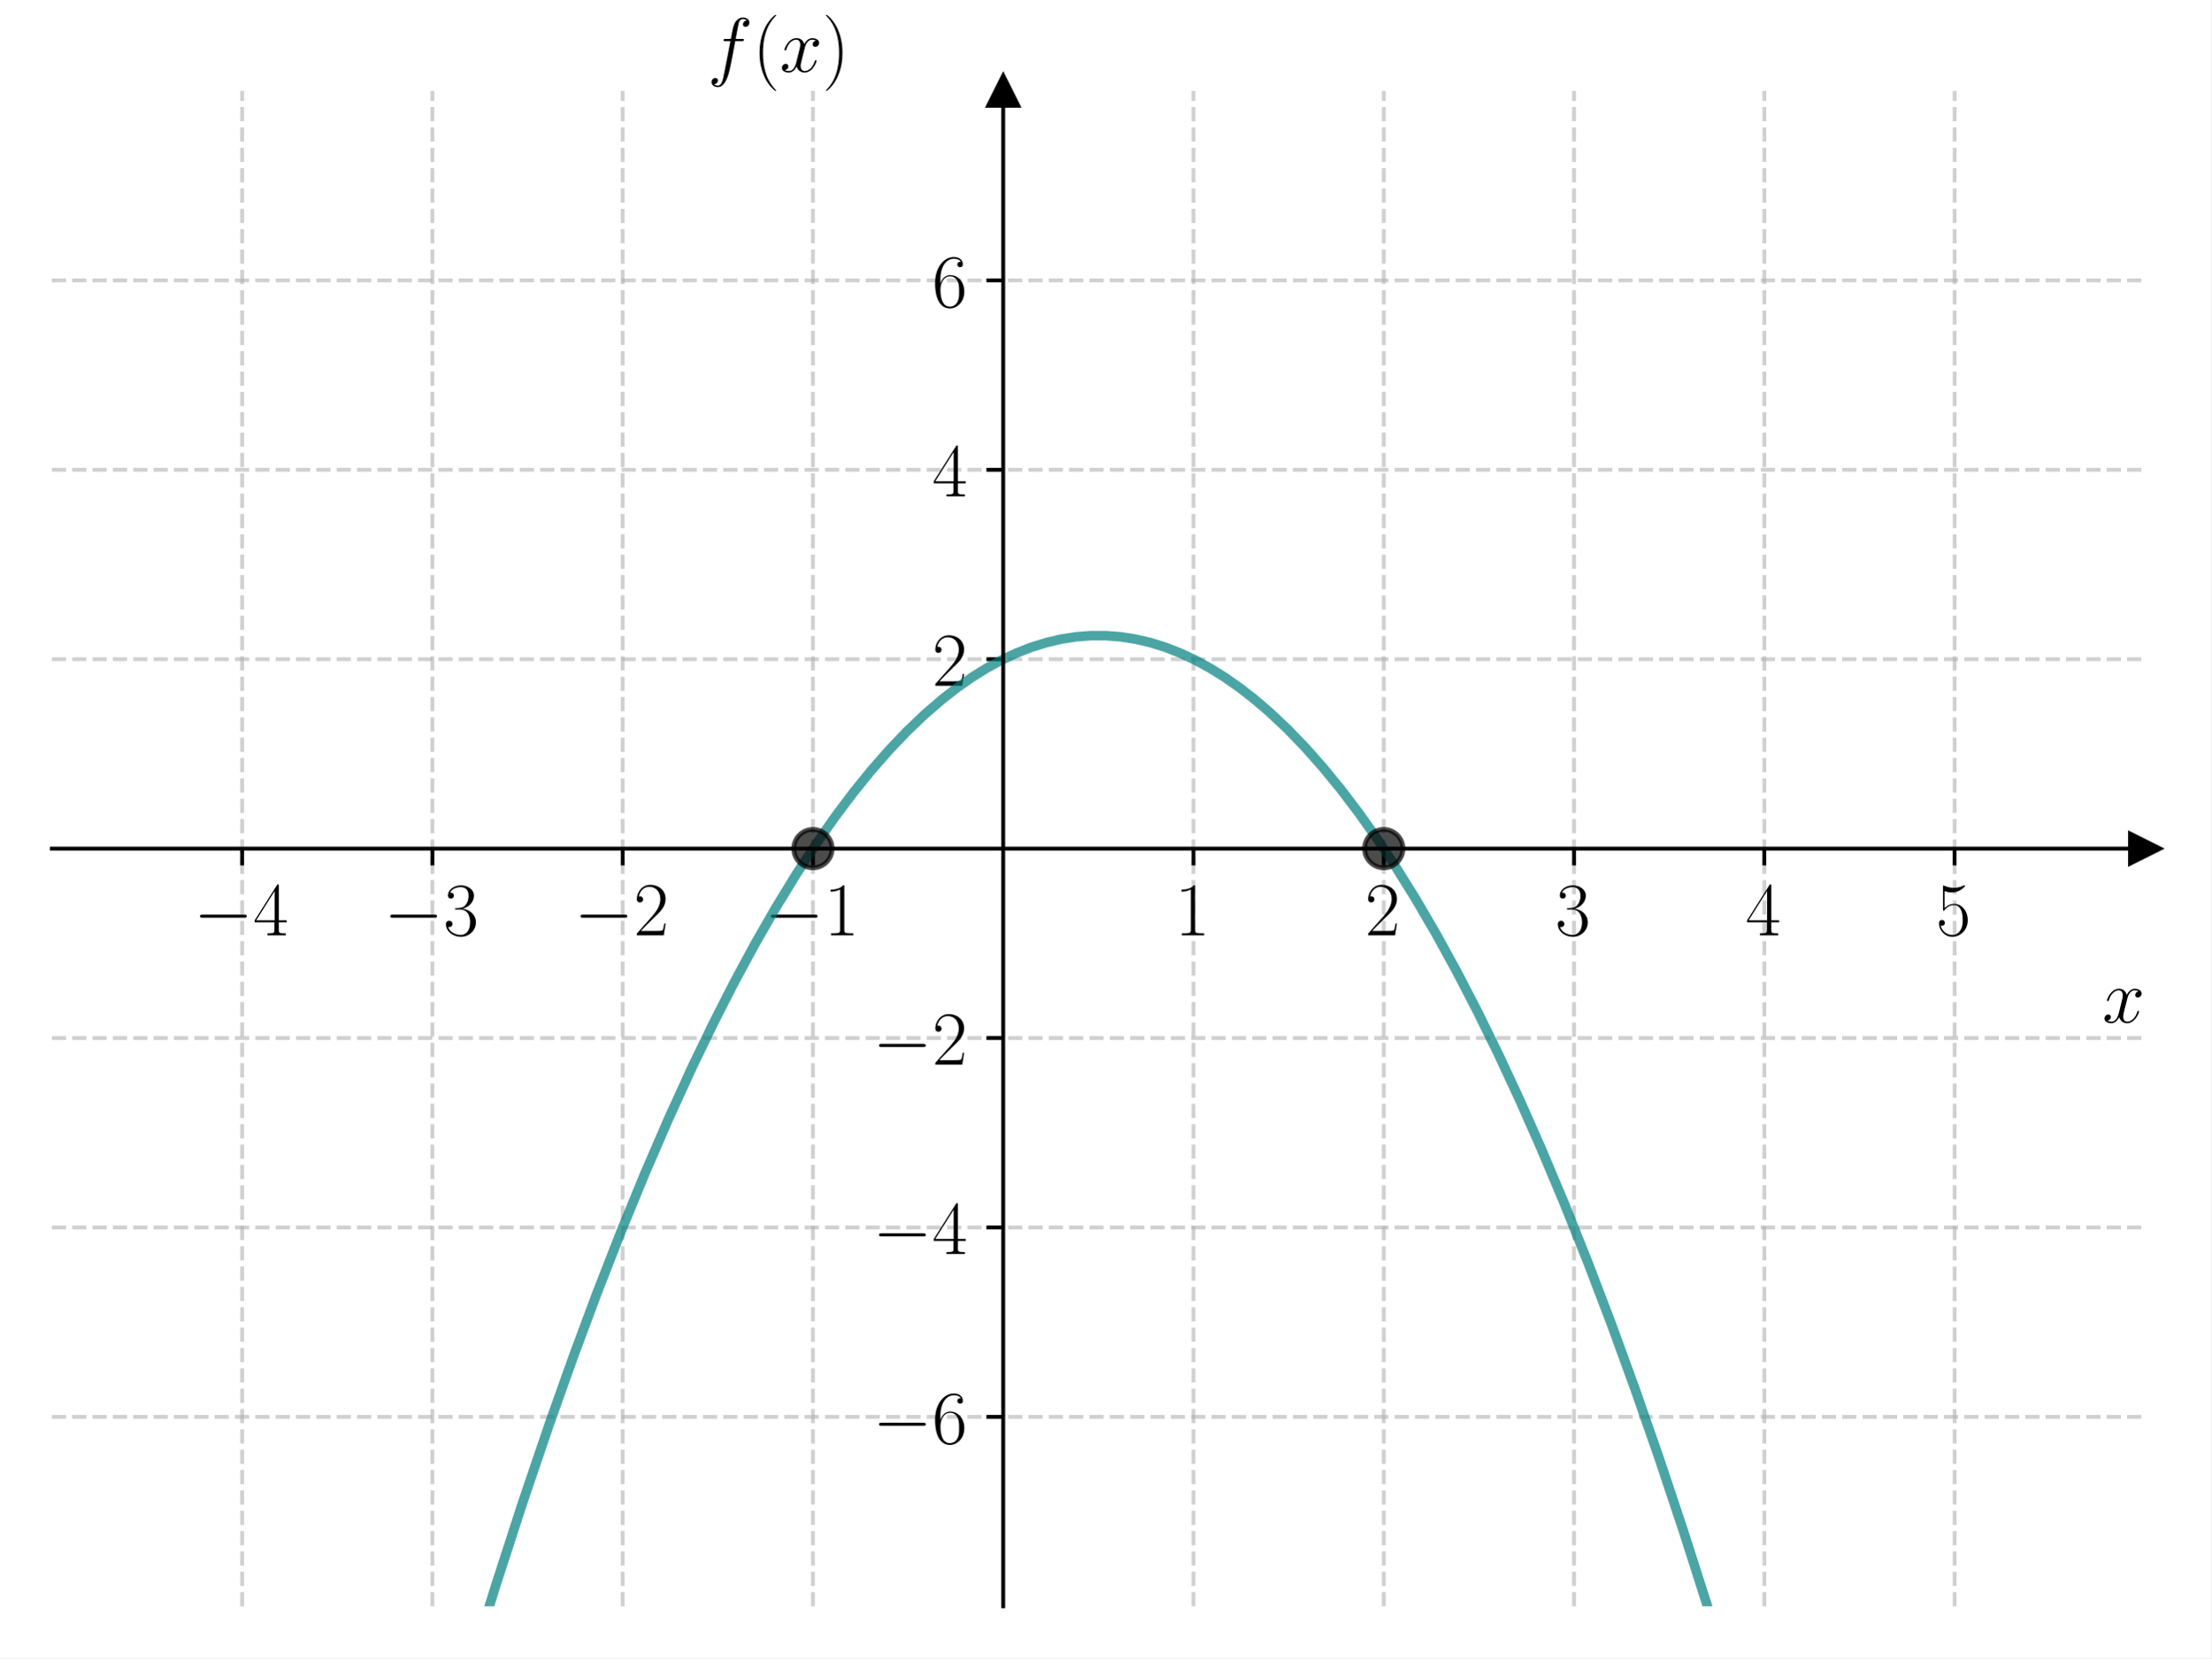
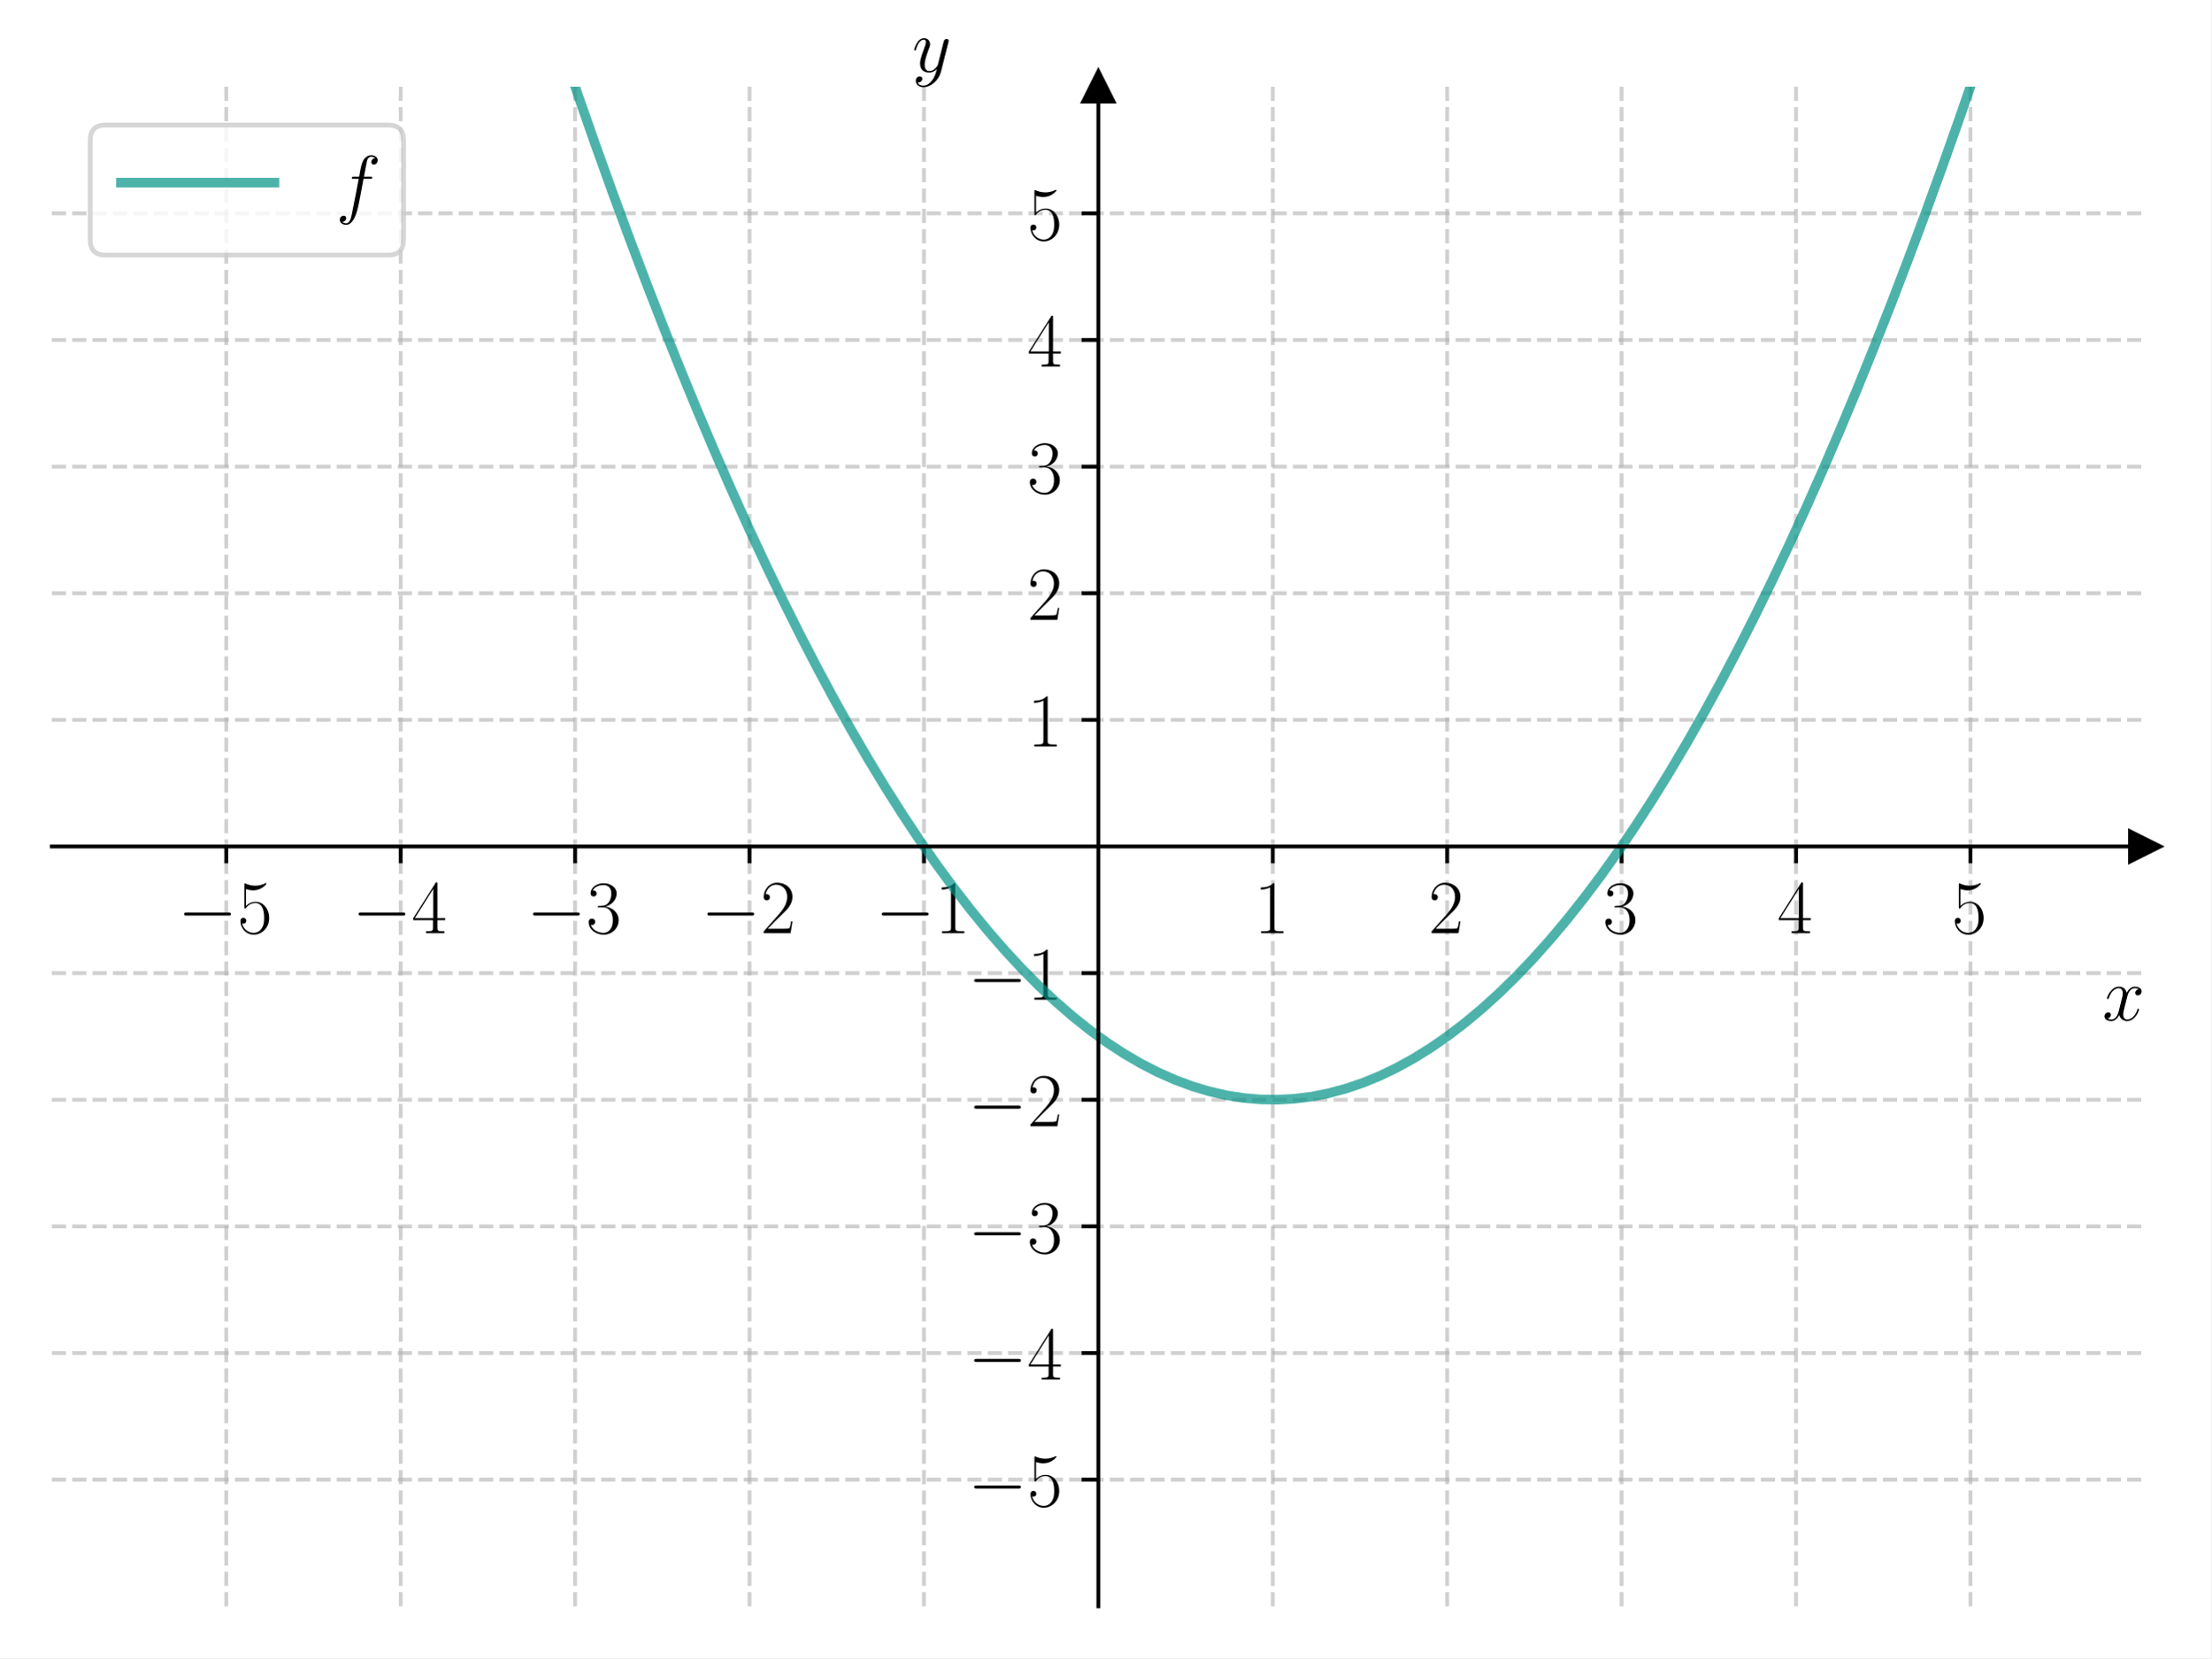
<svg xmlns="http://www.w3.org/2000/svg" xmlns:xlink="http://www.w3.org/1999/xlink" width="460.8pt" height="345.6pt" viewBox="0 0 460.8 345.6" version="1.1">
  <defs>
    <style type="text/css">*{stroke-linejoin: round; stroke-linecap: butt}</style>
  </defs>
  <g id="figure_1">
    <g id="patch_1">
      <path d="M 0 345.6  L 460.8 345.6  L 460.8 0  L 0 0  z " style="fill: #ffffff" />
    </g>
    <g id="axes_1">
      <g id="patch_2">
-         <path d="M 10.8 334.8  L 447 334.8  L 447 18.95  L 10.8 18.95  z " style="fill: #ffffff" />
+         <path d="M 10.8 334.8  L 447 334.8  L 447 18.065  L 10.8 18.065  z " style="fill: #ffffff" />
      </g>
      <g id="matplotlib.axis_1">
        <g id="xtick_1">
          <g id="line2d_1">
-             <path d="M 50.455 334.8  L 50.455 18.95  " clip-path="url(#pcf39de3a47)" style="fill: none; stroke-dasharray: 2.96,1.28; stroke-dashoffset: 0; stroke: #b0b0b0; stroke-opacity: 0.6; stroke-width: 0.8" />
+             <path d="M 47.15 334.8  L 47.15 18.065  " clip-path="url(#pdcaec53a04)" style="fill: none; stroke-dasharray: 2.96,1.28; stroke-dashoffset: 0; stroke: #b0b0b0; stroke-opacity: 0.6; stroke-width: 0.8" />
          </g>
          <g id="line2d_2">
            <defs>
-               <path id="m6980e5b255" d="M 0 0  L 0 3.5  " style="stroke: #000000; stroke-width: 0.8" />
+               <path id="m8e43191343" d="M 0 0  L 0 3.5  " style="stroke: #000000; stroke-width: 0.8" />
            </defs>
            <g>
-               <use xlink:href="#m6980e5b255" x="50.455" y="176.875" style="stroke: #000000; stroke-width: 0.8" />
+               <use xlink:href="#m8e43191343" x="47.15" y="176.432" style="stroke: #000000; stroke-width: 0.8" />
            </g>
          </g>
          <g id="text_1">
-             <g transform="translate(40.35355 194.9446) scale(0.16 -0.16)">
+             <g transform="translate(37.04901 194.5019) scale(0.16 -0.16)">
              <defs>
                <path id="CMSY10-0" d="M 4218 1472  C 4326 1472 4442 1472 4442 1600  C 4442 1728 4326 1728 4218 1728  L 755 1728  C 646 1728 531 1728 531 1600  C 531 1472 646 1472 755 1472  L 4218 1472  z " transform="scale(0.015625)" />
+                 <path id="CMR17-35" d="M 730 3692  C 794 3666 1056 3584 1325 3584  C 1920 3584 2246 3911 2432 4100  C 2432 4157 2432 4192 2394 4192  C 2387 4192 2374 4192 2323 4163  C 2099 4058 1837 3973 1517 3973  C 1325 3973 1037 3999 723 4139  C 653 4171 640 4171 634 4171  C 602 4171 595 4164 595 4037  L 595 2203  C 595 2089 595 2057 659 2057  C 691 2057 704 2070 736 2114  C 941 2401 1222 2522 1542 2522  C 1766 2522 2246 2382 2246 1289  C 2246 1085 2246 715 2054 421  C 1894 159 1645 25 1370 25  C 947 25 518 320 403 814  C 429 807 480 795 506 795  C 589 795 749 840 749 1038  C 749 1210 627 1280 506 1280  C 358 1280 262 1190 262 1011  C 262 454 704 -128 1382 -128  C 2042 -128 2669 440 2669 1264  C 2669 2030 2170 2624 1549 2624  C 1222 2624 947 2503 730 2274  L 730 3692  z " transform="scale(0.015625)" />
+               </defs>
+               <use xlink:href="#CMSY10-0" transform="scale(0.996264)" />
+               <use xlink:href="#CMR17-35" transform="translate(77.48747 0) scale(0.996264)" />
+             </g>
+           </g>
+         </g>
+         <g id="xtick_2">
+           <g id="line2d_3">
+             <path d="M 83.5 334.8  L 83.5 18.065  " clip-path="url(#pdcaec53a04)" style="fill: none; stroke-dasharray: 2.96,1.28; stroke-dashoffset: 0; stroke: #b0b0b0; stroke-opacity: 0.6; stroke-width: 0.8" />
+           </g>
+           <g id="line2d_4">
+             <g>
+               <use xlink:href="#m8e43191343" x="83.5" y="176.432" style="stroke: #000000; stroke-width: 0.8" />
+             </g>
+           </g>
+           <g id="text_2">
+             <g transform="translate(73.39901 194.5019) scale(0.16 -0.16)">
+               <defs>
                <path id="CMR17-34" d="M 2150 4122  C 2150 4256 2144 4256 2029 4256  L 128 1254  L 128 1088  L 1779 1088  L 1779 457  C 1779 224 1766 160 1318 160  L 1197 160  L 1197 0  C 1402 0 1747 0 1965 0  C 2182 0 2528 0 2733 0  L 2733 160  L 2611 160  C 2163 160 2150 224 2150 457  L 2150 1088  L 2803 1088  L 2803 1254  L 2150 1254  L 2150 4122  z M 1798 3703  L 1798 1254  L 256 1254  L 1798 3703  z " transform="scale(0.015625)" />
              </defs>
              <use xlink:href="#CMSY10-0" transform="scale(0.996264)" />
              <use xlink:href="#CMR17-34" transform="translate(77.48747 0) scale(0.996264)" />
            </g>
          </g>
        </g>
-         <g id="xtick_2">
-           <g id="line2d_3">
-             <path d="M 90.109 334.8  L 90.109 18.95  " clip-path="url(#pcf39de3a47)" style="fill: none; stroke-dasharray: 2.96,1.28; stroke-dashoffset: 0; stroke: #b0b0b0; stroke-opacity: 0.6; stroke-width: 0.8" />
-           </g>
-           <g id="line2d_4">
-             <g>
-               <use xlink:href="#m6980e5b255" x="90.109" y="176.875" style="stroke: #000000; stroke-width: 0.8" />
-             </g>
-           </g>
-           <g id="text_2">
-             <g transform="translate(80.0081 194.9446) scale(0.16 -0.16)">
+         <g id="xtick_3">
+           <g id="line2d_5">
+             <path d="M 119.85 334.8  L 119.85 18.065  " clip-path="url(#pdcaec53a04)" style="fill: none; stroke-dasharray: 2.96,1.28; stroke-dashoffset: 0; stroke: #b0b0b0; stroke-opacity: 0.6; stroke-width: 0.8" />
+           </g>
+           <g id="line2d_6">
+             <g>
+               <use xlink:href="#m8e43191343" x="119.85" y="176.432" style="stroke: #000000; stroke-width: 0.8" />
+             </g>
+           </g>
+           <g id="text_3">
+             <g transform="translate(109.749 194.5019) scale(0.16 -0.16)">
              <defs>
                <path id="CMR17-33" d="M 1414 2157  C 1984 2157 2234 1662 2234 1090  C 2234 320 1824 25 1453 25  C 1114 25 563 194 390 693  C 422 680 454 680 486 680  C 640 680 755 782 755 948  C 755 1133 614 1216 486 1216  C 378 1216 211 1165 211 926  C 211 335 787 -128 1466 -128  C 2176 -128 2720 430 2720 1085  C 2720 1707 2208 2157 1600 2227  C 2086 2328 2554 2756 2554 3329  C 2554 3820 2048 4179 1472 4179  C 890 4179 378 3829 378 3329  C 378 3110 544 3072 627 3072  C 762 3072 877 3155 877 3321  C 877 3486 762 3569 627 3569  C 602 3569 570 3569 544 3557  C 730 3959 1235 4032 1459 4032  C 1683 4032 2106 3925 2106 3320  C 2106 3143 2080 2828 1862 2550  C 1670 2304 1453 2304 1242 2284  C 1210 2284 1062 2269 1037 2269  C 992 2263 966 2257 966 2208  C 966 2163 973 2157 1101 2157  L 1414 2157  z " transform="scale(0.015625)" />
              </defs>
              <use xlink:href="#CMSY10-0" transform="scale(0.996264)" />
              <use xlink:href="#CMR17-33" transform="translate(77.48747 0) scale(0.996264)" />
            </g>
          </g>
        </g>
-         <g id="xtick_3">
-           <g id="line2d_5">
-             <path d="M 129.764 334.8  L 129.764 18.95  " clip-path="url(#pcf39de3a47)" style="fill: none; stroke-dasharray: 2.96,1.28; stroke-dashoffset: 0; stroke: #b0b0b0; stroke-opacity: 0.6; stroke-width: 0.8" />
-           </g>
-           <g id="line2d_6">
-             <g>
-               <use xlink:href="#m6980e5b255" x="129.764" y="176.875" style="stroke: #000000; stroke-width: 0.8" />
-             </g>
-           </g>
-           <g id="text_3">
-             <g transform="translate(119.6626 194.9446) scale(0.16 -0.16)">
+         <g id="xtick_4">
+           <g id="line2d_7">
+             <path d="M 156.2 334.8  L 156.2 18.065  " clip-path="url(#pdcaec53a04)" style="fill: none; stroke-dasharray: 2.96,1.28; stroke-dashoffset: 0; stroke: #b0b0b0; stroke-opacity: 0.6; stroke-width: 0.8" />
+           </g>
+           <g id="line2d_8">
+             <g>
+               <use xlink:href="#m8e43191343" x="156.2" y="176.432" style="stroke: #000000; stroke-width: 0.8" />
+             </g>
+           </g>
+           <g id="text_4">
+             <g transform="translate(146.099 194.5019) scale(0.16 -0.16)">
              <defs>
                <path id="CMR17-32" d="M 2669 989  L 2554 989  C 2490 536 2438 459 2413 420  C 2381 369 1920 369 1830 369  L 602 369  C 832 619 1280 1072 1824 1597  C 2214 1967 2669 2402 2669 3035  C 2669 3790 2067 4224 1395 4224  C 691 4224 262 3604 262 3030  C 262 2780 448 2748 525 2748  C 589 2748 781 2787 781 3010  C 781 3207 614 3264 525 3264  C 486 3264 448 3258 422 3245  C 544 3790 915 4058 1306 4058  C 1862 4058 2227 3617 2227 3035  C 2227 2479 1901 2000 1536 1584  L 262 146  L 262 0  L 2515 0  L 2669 989  z " transform="scale(0.015625)" />
              </defs>
              <use xlink:href="#CMSY10-0" transform="scale(0.996264)" />
              <use xlink:href="#CMR17-32" transform="translate(77.48747 0) scale(0.996264)" />
            </g>
          </g>
        </g>
-         <g id="xtick_4">
-           <g id="line2d_7">
-             <path d="M 169.418 334.8  L 169.418 18.95  " clip-path="url(#pcf39de3a47)" style="fill: none; stroke-dasharray: 2.96,1.28; stroke-dashoffset: 0; stroke: #b0b0b0; stroke-opacity: 0.6; stroke-width: 0.8" />
-           </g>
-           <g id="line2d_8">
-             <g>
-               <use xlink:href="#m6980e5b255" x="169.418" y="176.875" style="stroke: #000000; stroke-width: 0.8" />
-             </g>
-           </g>
-           <g id="text_4">
-             <g transform="translate(159.3172 194.9446) scale(0.16 -0.16)">
+         <g id="xtick_5">
+           <g id="line2d_9">
+             <path d="M 192.55 334.8  L 192.55 18.065  " clip-path="url(#pdcaec53a04)" style="fill: none; stroke-dasharray: 2.96,1.28; stroke-dashoffset: 0; stroke: #b0b0b0; stroke-opacity: 0.6; stroke-width: 0.8" />
+           </g>
+           <g id="line2d_10">
+             <g>
+               <use xlink:href="#m8e43191343" x="192.55" y="176.432" style="stroke: #000000; stroke-width: 0.8" />
+             </g>
+           </g>
+           <g id="text_5">
+             <g transform="translate(182.449 194.5019) scale(0.16 -0.16)">
              <defs>
                <path id="CMR17-31" d="M 1702 4058  C 1702 4192 1696 4192 1606 4192  C 1357 3916 979 3827 621 3827  C 602 3827 570 3827 563 3808  C 557 3795 557 3782 557 3648  C 755 3648 1088 3686 1344 3839  L 1344 461  C 1344 236 1331 160 781 160  L 589 160  L 589 0  C 896 0 1216 0 1523 0  C 1830 0 2150 0 2458 0  L 2458 160  L 2266 160  C 1715 160 1702 230 1702 458  L 1702 4058  z " transform="scale(0.015625)" />
              </defs>
              <use xlink:href="#CMSY10-0" transform="scale(0.996264)" />
              <use xlink:href="#CMR17-31" transform="translate(77.48747 0) scale(0.996264)" />
            </g>
          </g>
        </g>
-         <g id="xtick_5">
-           <g id="line2d_9">
-             <path d="M 248.727 334.8  L 248.727 18.95  " clip-path="url(#pcf39de3a47)" style="fill: none; stroke-dasharray: 2.96,1.28; stroke-dashoffset: 0; stroke: #b0b0b0; stroke-opacity: 0.6; stroke-width: 0.8" />
-           </g>
-           <g id="line2d_10">
-             <g>
-               <use xlink:href="#m6980e5b255" x="248.727" y="176.875" style="stroke: #000000; stroke-width: 0.8" />
-             </g>
-           </g>
-           <g id="text_5">
-             <g transform="translate(244.8253 194.9446) scale(0.16 -0.16)">
-               <use xlink:href="#CMR17-31" transform="scale(0.996264)" />
-             </g>
-           </g>
-         </g>
        <g id="xtick_6">
          <g id="line2d_11">
-             <path d="M 288.382 334.8  L 288.382 18.95  " clip-path="url(#pcf39de3a47)" style="fill: none; stroke-dasharray: 2.96,1.28; stroke-dashoffset: 0; stroke: #b0b0b0; stroke-opacity: 0.6; stroke-width: 0.8" />
+             <path d="M 265.25 334.8  L 265.25 18.065  " clip-path="url(#pdcaec53a04)" style="fill: none; stroke-dasharray: 2.96,1.28; stroke-dashoffset: 0; stroke: #b0b0b0; stroke-opacity: 0.6; stroke-width: 0.8" />
          </g>
          <g id="line2d_12">
            <g>
-               <use xlink:href="#m6980e5b255" x="288.382" y="176.875" style="stroke: #000000; stroke-width: 0.8" />
+               <use xlink:href="#m8e43191343" x="265.25" y="176.432" style="stroke: #000000; stroke-width: 0.8" />
            </g>
          </g>
          <g id="text_6">
-             <g transform="translate(284.4798 194.9446) scale(0.16 -0.16)">
-               <use xlink:href="#CMR17-32" transform="scale(0.996264)" />
+             <g transform="translate(261.348 194.5019) scale(0.16 -0.16)">
+               <use xlink:href="#CMR17-31" transform="scale(0.996264)" />
            </g>
          </g>
        </g>
        <g id="xtick_7">
          <g id="line2d_13">
-             <path d="M 328.036 334.8  L 328.036 18.95  " clip-path="url(#pcf39de3a47)" style="fill: none; stroke-dasharray: 2.96,1.28; stroke-dashoffset: 0; stroke: #b0b0b0; stroke-opacity: 0.6; stroke-width: 0.8" />
+             <path d="M 301.6 334.8  L 301.6 18.065  " clip-path="url(#pdcaec53a04)" style="fill: none; stroke-dasharray: 2.96,1.28; stroke-dashoffset: 0; stroke: #b0b0b0; stroke-opacity: 0.6; stroke-width: 0.8" />
          </g>
          <g id="line2d_14">
            <g>
-               <use xlink:href="#m6980e5b255" x="328.036" y="176.875" style="stroke: #000000; stroke-width: 0.8" />
+               <use xlink:href="#m8e43191343" x="301.6" y="176.432" style="stroke: #000000; stroke-width: 0.8" />
            </g>
          </g>
          <g id="text_7">
-             <g transform="translate(324.1344 194.9446) scale(0.16 -0.16)">
-               <use xlink:href="#CMR17-33" transform="scale(0.996264)" />
+             <g transform="translate(297.698 194.5019) scale(0.16 -0.16)">
+               <use xlink:href="#CMR17-32" transform="scale(0.996264)" />
            </g>
          </g>
        </g>
        <g id="xtick_8">
          <g id="line2d_15">
-             <path d="M 367.691 334.8  L 367.691 18.95  " clip-path="url(#pcf39de3a47)" style="fill: none; stroke-dasharray: 2.96,1.28; stroke-dashoffset: 0; stroke: #b0b0b0; stroke-opacity: 0.6; stroke-width: 0.8" />
+             <path d="M 337.95 334.8  L 337.95 18.065  " clip-path="url(#pdcaec53a04)" style="fill: none; stroke-dasharray: 2.96,1.28; stroke-dashoffset: 0; stroke: #b0b0b0; stroke-opacity: 0.6; stroke-width: 0.8" />
          </g>
          <g id="line2d_16">
            <g>
-               <use xlink:href="#m6980e5b255" x="367.691" y="176.875" style="stroke: #000000; stroke-width: 0.8" />
+               <use xlink:href="#m8e43191343" x="337.95" y="176.432" style="stroke: #000000; stroke-width: 0.8" />
            </g>
          </g>
          <g id="text_8">
-             <g transform="translate(363.7889 194.9446) scale(0.16 -0.16)">
-               <use xlink:href="#CMR17-34" transform="scale(0.996264)" />
+             <g transform="translate(334.048 194.5019) scale(0.16 -0.16)">
+               <use xlink:href="#CMR17-33" transform="scale(0.996264)" />
            </g>
          </g>
        </g>
        <g id="xtick_9">
          <g id="line2d_17">
-             <path d="M 407.345 334.8  L 407.345 18.95  " clip-path="url(#pcf39de3a47)" style="fill: none; stroke-dasharray: 2.96,1.28; stroke-dashoffset: 0; stroke: #b0b0b0; stroke-opacity: 0.6; stroke-width: 0.8" />
+             <path d="M 374.3 334.8  L 374.3 18.065  " clip-path="url(#pdcaec53a04)" style="fill: none; stroke-dasharray: 2.96,1.28; stroke-dashoffset: 0; stroke: #b0b0b0; stroke-opacity: 0.6; stroke-width: 0.8" />
          </g>
          <g id="line2d_18">
            <g>
-               <use xlink:href="#m6980e5b255" x="407.345" y="176.875" style="stroke: #000000; stroke-width: 0.8" />
+               <use xlink:href="#m8e43191343" x="374.3" y="176.432" style="stroke: #000000; stroke-width: 0.8" />
            </g>
          </g>
          <g id="text_9">
-             <g transform="translate(403.4435 194.9446) scale(0.16 -0.16)">
-               <defs>
-                 <path id="CMR17-35" d="M 730 3692  C 794 3666 1056 3584 1325 3584  C 1920 3584 2246 3911 2432 4100  C 2432 4157 2432 4192 2394 4192  C 2387 4192 2374 4192 2323 4163  C 2099 4058 1837 3973 1517 3973  C 1325 3973 1037 3999 723 4139  C 653 4171 640 4171 634 4171  C 602 4171 595 4164 595 4037  L 595 2203  C 595 2089 595 2057 659 2057  C 691 2057 704 2070 736 2114  C 941 2401 1222 2522 1542 2522  C 1766 2522 2246 2382 2246 1289  C 2246 1085 2246 715 2054 421  C 1894 159 1645 25 1370 25  C 947 25 518 320 403 814  C 429 807 480 795 506 795  C 589 795 749 840 749 1038  C 749 1210 627 1280 506 1280  C 358 1280 262 1190 262 1011  C 262 454 704 -128 1382 -128  C 2042 -128 2669 440 2669 1264  C 2669 2030 2170 2624 1549 2624  C 1222 2624 947 2503 730 2274  L 730 3692  z " transform="scale(0.015625)" />
-               </defs>
+             <g transform="translate(370.398 194.5019) scale(0.16 -0.16)">
+               <use xlink:href="#CMR17-34" transform="scale(0.996264)" />
+             </g>
+           </g>
+         </g>
+         <g id="xtick_10">
+           <g id="line2d_19">
+             <path d="M 410.65 334.8  L 410.65 18.065  " clip-path="url(#pdcaec53a04)" style="fill: none; stroke-dasharray: 2.96,1.28; stroke-dashoffset: 0; stroke: #b0b0b0; stroke-opacity: 0.6; stroke-width: 0.8" />
+           </g>
+           <g id="line2d_20">
+             <g>
+               <use xlink:href="#m8e43191343" x="410.65" y="176.432" style="stroke: #000000; stroke-width: 0.8" />
+             </g>
+           </g>
+           <g id="text_10">
+             <g transform="translate(406.748 194.5019) scale(0.16 -0.16)">
              <use xlink:href="#CMR17-35" transform="scale(0.996264)" />
            </g>
          </g>
        </g>
-         <g id="text_10">
-           <g transform="translate(438.1306 213.1137) scale(0.16 -0.16)">
+         <g id="text_11">
+           <g transform="translate(438.1306 212.6709) scale(0.16 -0.16)">
            <defs>
              <path id="CMMI12-78" d="M 3034 2606  C 2829 2567 2752 2414 2752 2293  C 2752 2139 2874 2088 2963 2088  C 3155 2088 3290 2254 3290 2427  C 3290 2695 2982 2816 2714 2816  C 2323 2816 2106 2433 2048 2312  C 1901 2816 1504 2816 1389 2816  C 736 2816 390 1980 390 1839  C 390 1814 416 1782 461 1782  C 512 1782 525 1820 538 1846  C 755 2555 1184 2689 1370 2689  C 1658 2689 1715 2420 1715 2267  C 1715 2127 1677 1980 1600 1673  L 1382 798  C 1286 415 1101 64 762 64  C 730 64 570 64 435 147  C 666 192 717 383 717 460  C 717 588 621 664 499 664  C 346 664 179 530 179 326  C 179 57 480 -64 755 -64  C 1062 -64 1280 179 1414 441  C 1517 64 1837 -64 2074 -64  C 2726 -64 3072 773 3072 913  C 3072 945 3046 971 3008 971  C 2950 971 2944 939 2925 888  C 2752 326 2381 64 2093 64  C 1869 64 1747 230 1747 492  C 1747 632 1773 734 1875 1156  L 2099 2024  C 2195 2408 2413 2689 2707 2689  C 2720 2689 2899 2689 3034 2606  z " transform="scale(0.015625)" />
            </defs>
            <use xlink:href="#CMMI12-78" transform="scale(0.996264)" />
          </g>
        </g>
      </g>
      <g id="matplotlib.axis_2">
        <g id="ytick_1">
-           <g id="line2d_19">
-             <path d="M 10.8 295.319  L 447 295.319  " clip-path="url(#pcf39de3a47)" style="fill: none; stroke-dasharray: 2.96,1.28; stroke-dashoffset: 0; stroke: #b0b0b0; stroke-opacity: 0.6; stroke-width: 0.8" />
-           </g>
-           <g id="line2d_20">
+           <g id="line2d_21">
+             <path d="M 10.8 308.405  L 447 308.405  " clip-path="url(#pdcaec53a04)" style="fill: none; stroke-dasharray: 2.96,1.28; stroke-dashoffset: 0; stroke: #b0b0b0; stroke-opacity: 0.6; stroke-width: 0.8" />
+           </g>
+           <g id="line2d_22">
            <defs>
-               <path id="m38ad47541c" d="M 0 0  L -3.5 0  " style="stroke: #000000; stroke-width: 0.8" />
+               <path id="mb602d91a02" d="M 0 0  L -3.5 0  " style="stroke: #000000; stroke-width: 0.8" />
            </defs>
            <g>
-               <use xlink:href="#m38ad47541c" x="209.073" y="295.319" style="stroke: #000000; stroke-width: 0.8" />
-             </g>
-           </g>
-           <g id="text_11">
-             <g transform="translate(181.8707 300.8536) scale(0.16 -0.16)">
-               <defs>
-                 <path id="CMR17-36" d="M 678 2176  C 678 3690 1395 4032 1811 4032  C 1946 4032 2272 4009 2400 3776  C 2298 3776 2106 3776 2106 3553  C 2106 3381 2246 3323 2336 3323  C 2394 3323 2566 3348 2566 3560  C 2566 3954 2246 4179 1805 4179  C 1043 4179 243 3390 243 1984  C 243 253 966 -128 1478 -128  C 2099 -128 2688 427 2688 1283  C 2688 2081 2170 2662 1517 2662  C 1126 2662 838 2407 678 1960  L 678 2176  z M 1478 25  C 691 25 691 1200 691 1436  C 691 1896 909 2560 1504 2560  C 1613 2560 1926 2560 2138 2120  C 2253 1870 2253 1609 2253 1289  C 2253 944 2253 690 2118 434  C 1978 171 1773 25 1478 25  z " transform="scale(0.015625)" />
-               </defs>
-               <use xlink:href="#CMSY10-0" transform="scale(0.996264)" />
-               <use xlink:href="#CMR17-36" transform="translate(77.48747 0) scale(0.996264)" />
+               <use xlink:href="#mb602d91a02" x="228.9" y="308.405" style="stroke: #000000; stroke-width: 0.8" />
+             </g>
+           </g>
+           <g id="text_12">
+             <g transform="translate(201.698 313.9402) scale(0.16 -0.16)">
+               <use xlink:href="#CMSY10-0" transform="scale(0.996264)" />
+               <use xlink:href="#CMR17-35" transform="translate(77.48747 0) scale(0.996264)" />
            </g>
          </g>
        </g>
        <g id="ytick_2">
-           <g id="line2d_21">
-             <path d="M 10.8 255.838  L 447 255.838  " clip-path="url(#pcf39de3a47)" style="fill: none; stroke-dasharray: 2.96,1.28; stroke-dashoffset: 0; stroke: #b0b0b0; stroke-opacity: 0.6; stroke-width: 0.8" />
-           </g>
-           <g id="line2d_22">
-             <g>
-               <use xlink:href="#m38ad47541c" x="209.073" y="255.838" style="stroke: #000000; stroke-width: 0.8" />
-             </g>
-           </g>
-           <g id="text_12">
-             <g transform="translate(181.8707 261.3723) scale(0.16 -0.16)">
+           <g id="line2d_23">
+             <path d="M 10.8 282.011  L 447 282.011  " clip-path="url(#pdcaec53a04)" style="fill: none; stroke-dasharray: 2.96,1.28; stroke-dashoffset: 0; stroke: #b0b0b0; stroke-opacity: 0.6; stroke-width: 0.8" />
+           </g>
+           <g id="line2d_24">
+             <g>
+               <use xlink:href="#mb602d91a02" x="228.9" y="282.011" style="stroke: #000000; stroke-width: 0.8" />
+             </g>
+           </g>
+           <g id="text_13">
+             <g transform="translate(201.698 287.5455) scale(0.16 -0.16)">
              <use xlink:href="#CMSY10-0" transform="scale(0.996264)" />
              <use xlink:href="#CMR17-34" transform="translate(77.48747 0) scale(0.996264)" />
            </g>
          </g>
        </g>
        <g id="ytick_3">
-           <g id="line2d_23">
-             <path d="M 10.8 216.356  L 447 216.356  " clip-path="url(#pcf39de3a47)" style="fill: none; stroke-dasharray: 2.96,1.28; stroke-dashoffset: 0; stroke: #b0b0b0; stroke-opacity: 0.6; stroke-width: 0.8" />
-           </g>
-           <g id="line2d_24">
-             <g>
-               <use xlink:href="#m38ad47541c" x="209.073" y="216.356" style="stroke: #000000; stroke-width: 0.8" />
-             </g>
-           </g>
-           <g id="text_13">
-             <g transform="translate(181.8707 221.8911) scale(0.16 -0.16)">
+           <g id="line2d_25">
+             <path d="M 10.8 255.616  L 447 255.616  " clip-path="url(#pdcaec53a04)" style="fill: none; stroke-dasharray: 2.96,1.28; stroke-dashoffset: 0; stroke: #b0b0b0; stroke-opacity: 0.6; stroke-width: 0.8" />
+           </g>
+           <g id="line2d_26">
+             <g>
+               <use xlink:href="#mb602d91a02" x="228.9" y="255.616" style="stroke: #000000; stroke-width: 0.8" />
+             </g>
+           </g>
+           <g id="text_14">
+             <g transform="translate(201.698 261.1509) scale(0.16 -0.16)">
+               <use xlink:href="#CMSY10-0" transform="scale(0.996264)" />
+               <use xlink:href="#CMR17-33" transform="translate(77.48747 0) scale(0.996264)" />
+             </g>
+           </g>
+         </g>
+         <g id="ytick_4">
+           <g id="line2d_27">
+             <path d="M 10.8 229.222  L 447 229.222  " clip-path="url(#pdcaec53a04)" style="fill: none; stroke-dasharray: 2.96,1.28; stroke-dashoffset: 0; stroke: #b0b0b0; stroke-opacity: 0.6; stroke-width: 0.8" />
+           </g>
+           <g id="line2d_28">
+             <g>
+               <use xlink:href="#mb602d91a02" x="228.9" y="229.222" style="stroke: #000000; stroke-width: 0.8" />
+             </g>
+           </g>
+           <g id="text_15">
+             <g transform="translate(201.698 234.7563) scale(0.16 -0.16)">
              <use xlink:href="#CMSY10-0" transform="scale(0.996264)" />
              <use xlink:href="#CMR17-32" transform="translate(77.48747 0) scale(0.996264)" />
            </g>
          </g>
        </g>
-         <g id="ytick_4">
-           <g id="line2d_25">
-             <path d="M 10.8 137.394  L 447 137.394  " clip-path="url(#pcf39de3a47)" style="fill: none; stroke-dasharray: 2.96,1.28; stroke-dashoffset: 0; stroke: #b0b0b0; stroke-opacity: 0.6; stroke-width: 0.8" />
-           </g>
-           <g id="line2d_26">
-             <g>
-               <use xlink:href="#m38ad47541c" x="209.073" y="137.394" style="stroke: #000000; stroke-width: 0.8" />
-             </g>
-           </g>
-           <g id="text_14">
-             <g transform="translate(194.2687 142.9286) scale(0.16 -0.16)">
+         <g id="ytick_5">
+           <g id="line2d_29">
+             <path d="M 10.8 202.827  L 447 202.827  " clip-path="url(#pdcaec53a04)" style="fill: none; stroke-dasharray: 2.96,1.28; stroke-dashoffset: 0; stroke: #b0b0b0; stroke-opacity: 0.6; stroke-width: 0.8" />
+           </g>
+           <g id="line2d_30">
+             <g>
+               <use xlink:href="#mb602d91a02" x="228.9" y="202.827" style="stroke: #000000; stroke-width: 0.8" />
+             </g>
+           </g>
+           <g id="text_16">
+             <g transform="translate(201.698 208.3617) scale(0.16 -0.16)">
+               <use xlink:href="#CMSY10-0" transform="scale(0.996264)" />
+               <use xlink:href="#CMR17-31" transform="translate(77.48747 0) scale(0.996264)" />
+             </g>
+           </g>
+         </g>
+         <g id="ytick_6">
+           <g id="line2d_31">
+             <path d="M 10.8 150.038  L 447 150.038  " clip-path="url(#pdcaec53a04)" style="fill: none; stroke-dasharray: 2.96,1.28; stroke-dashoffset: 0; stroke: #b0b0b0; stroke-opacity: 0.6; stroke-width: 0.8" />
+           </g>
+           <g id="line2d_32">
+             <g>
+               <use xlink:href="#mb602d91a02" x="228.9" y="150.038" style="stroke: #000000; stroke-width: 0.8" />
+             </g>
+           </g>
+           <g id="text_17">
+             <g transform="translate(214.096 155.5724) scale(0.16 -0.16)">
+               <use xlink:href="#CMR17-31" transform="scale(0.996264)" />
+             </g>
+           </g>
+         </g>
+         <g id="ytick_7">
+           <g id="line2d_33">
+             <path d="M 10.8 123.643  L 447 123.643  " clip-path="url(#pdcaec53a04)" style="fill: none; stroke-dasharray: 2.96,1.28; stroke-dashoffset: 0; stroke: #b0b0b0; stroke-opacity: 0.6; stroke-width: 0.8" />
+           </g>
+           <g id="line2d_34">
+             <g>
+               <use xlink:href="#mb602d91a02" x="228.9" y="123.643" style="stroke: #000000; stroke-width: 0.8" />
+             </g>
+           </g>
+           <g id="text_18">
+             <g transform="translate(214.096 129.1778) scale(0.16 -0.16)">
              <use xlink:href="#CMR17-32" transform="scale(0.996264)" />
            </g>
          </g>
        </g>
-         <g id="ytick_5">
-           <g id="line2d_27">
-             <path d="M 10.8 97.913  L 447 97.913  " clip-path="url(#pcf39de3a47)" style="fill: none; stroke-dasharray: 2.96,1.28; stroke-dashoffset: 0; stroke: #b0b0b0; stroke-opacity: 0.6; stroke-width: 0.8" />
-           </g>
-           <g id="line2d_28">
-             <g>
-               <use xlink:href="#m38ad47541c" x="209.073" y="97.913" style="stroke: #000000; stroke-width: 0.8" />
-             </g>
-           </g>
-           <g id="text_15">
-             <g transform="translate(194.2687 103.4474) scale(0.16 -0.16)">
+         <g id="ytick_8">
+           <g id="line2d_35">
+             <path d="M 10.8 97.248  L 447 97.248  " clip-path="url(#pdcaec53a04)" style="fill: none; stroke-dasharray: 2.96,1.28; stroke-dashoffset: 0; stroke: #b0b0b0; stroke-opacity: 0.6; stroke-width: 0.8" />
+           </g>
+           <g id="line2d_36">
+             <g>
+               <use xlink:href="#mb602d91a02" x="228.9" y="97.248" style="stroke: #000000; stroke-width: 0.8" />
+             </g>
+           </g>
+           <g id="text_19">
+             <g transform="translate(214.096 102.7832) scale(0.16 -0.16)">
+               <use xlink:href="#CMR17-33" transform="scale(0.996264)" />
+             </g>
+           </g>
+         </g>
+         <g id="ytick_9">
+           <g id="line2d_37">
+             <path d="M 10.8 70.854  L 447 70.854  " clip-path="url(#pdcaec53a04)" style="fill: none; stroke-dasharray: 2.96,1.28; stroke-dashoffset: 0; stroke: #b0b0b0; stroke-opacity: 0.6; stroke-width: 0.8" />
+           </g>
+           <g id="line2d_38">
+             <g>
+               <use xlink:href="#mb602d91a02" x="228.9" y="70.854" style="stroke: #000000; stroke-width: 0.8" />
+             </g>
+           </g>
+           <g id="text_20">
+             <g transform="translate(214.096 76.38857) scale(0.16 -0.16)">
              <use xlink:href="#CMR17-34" transform="scale(0.996264)" />
            </g>
          </g>
        </g>
-         <g id="ytick_6">
-           <g id="line2d_29">
-             <path d="M 10.8 58.431  L 447 58.431  " clip-path="url(#pcf39de3a47)" style="fill: none; stroke-dasharray: 2.96,1.28; stroke-dashoffset: 0; stroke: #b0b0b0; stroke-opacity: 0.6; stroke-width: 0.8" />
-           </g>
-           <g id="line2d_30">
-             <g>
-               <use xlink:href="#m38ad47541c" x="209.073" y="58.431" style="stroke: #000000; stroke-width: 0.8" />
-             </g>
-           </g>
-           <g id="text_16">
-             <g transform="translate(194.2687 63.96614) scale(0.16 -0.16)">
-               <use xlink:href="#CMR17-36" transform="scale(0.996264)" />
-             </g>
-           </g>
-         </g>
-         <g id="text_17">
-           <g transform="translate(147.4665 14.96506) scale(0.16 -0.16)">
+         <g id="ytick_10">
+           <g id="line2d_39">
+             <path d="M 10.8 44.459  L 447 44.459  " clip-path="url(#pdcaec53a04)" style="fill: none; stroke-dasharray: 2.96,1.28; stroke-dashoffset: 0; stroke: #b0b0b0; stroke-opacity: 0.6; stroke-width: 0.8" />
+           </g>
+           <g id="line2d_40">
+             <g>
+               <use xlink:href="#mb602d91a02" x="228.9" y="44.459" style="stroke: #000000; stroke-width: 0.8" />
+             </g>
+           </g>
+           <g id="text_21">
+             <g transform="translate(214.096 49.99395) scale(0.16 -0.16)">
+               <use xlink:href="#CMR17-35" transform="scale(0.996264)" />
+             </g>
+           </g>
+         </g>
+         <g id="text_22">
+           <g transform="translate(190.0877 14.96506) scale(0.16 -0.16)">
+             <defs>
+               <path id="CMMI12-79" d="M 1683 -700  C 1510 -939 1261 -1152 947 -1152  C 870 -1152 563 -1152 467 -889  C 486 -895 518 -895 531 -895  C 723 -895 851 -729 851 -582  C 851 -435 730 -384 634 -384  C 531 -384 307 -458 307 -759  C 307 -1071 582 -1286 947 -1286  C 1587 -1286 2234 -700 2413 6  L 3040 2485  C 3046 2517 3059 2556 3059 2594  C 3059 2689 2982 2753 2886 2753  C 2829 2753 2694 2727 2643 2535  L 2170 658  C 2138 543 2138 530 2086 460  C 1958 281 1747 64 1440 64  C 1082 64 1050 415 1050 588  C 1050 952 1222 1443 1395 1903  C 1466 2088 1504 2178 1504 2305  C 1504 2574 1312 2816 998 2816  C 410 2816 173 1890 173 1839  C 173 1814 198 1782 243 1782  C 301 1782 307 1807 333 1897  C 486 2433 730 2689 979 2689  C 1037 2689 1146 2689 1146 2478  C 1146 2312 1075 2127 979 1884  C 666 1047 666 837 666 683  C 666 77 1101 -64 1421 -64  C 1606 -64 1837 -6 2061 230  L 2067 224  C 1971 -147 1907 -392 1683 -700  z " transform="scale(0.015625)" />
+             </defs>
+             <use xlink:href="#CMMI12-79" transform="scale(0.996264)" />
+           </g>
+         </g>
+       </g>
+       <g id="line2d_41">
+         <defs>
+           <path id="m3a00edc4c2" d="M 3 0  L -3 -3  L -3 3  z " style="stroke: #000000; stroke-linejoin: miter" />
+         </defs>
+         <g>
+           <use xlink:href="#m3a00edc4c2" x="447" y="176.432" style="stroke: #000000; stroke-linejoin: miter" />
+         </g>
+       </g>
+       <g id="line2d_42">
+         <defs>
+           <path id="me9dba86f5b" d="M 0 -3  L -3 3  L 3 3  z " style="stroke: #000000; stroke-linejoin: miter" />
+         </defs>
+         <g>
+           <use xlink:href="#me9dba86f5b" x="228.9" y="18.065" style="stroke: #000000; stroke-linejoin: miter" />
+         </g>
+       </g>
+       <g id="line2d_43">
+         <path d="M 113.428 -1  L 116.972 9.622  L 120.525 20.021  L 124.078 30.167  L 127.632 40.062  L 131.185 49.704  L 134.738 59.093  L 138.291 68.231  L 141.845 77.116  L 145.398 85.75  L 148.951 94.131  L 152.505 102.259  L 156.058 110.136  L 159.611 117.76  L 163.164 125.132  L 166.718 132.252  L 170.271 139.12  L 173.824 145.735  L 177.378 152.099  L 180.931 158.21  L 184.484 164.069  L 188.037 169.675  L 191.591 175.03  L 195.144 180.132  L 198.697 184.982  L 202.25 189.58  L 205.804 193.925  L 209.357 198.019  L 212.91 201.86  L 216.464 205.449  L 220.017 208.786  L 223.57 211.87  L 227.123 214.703  L 230.677 217.283  L 234.23 219.611  L 237.783 221.686  L 241.336 223.51  L 244.89 225.081  L 248.443 226.4  L 251.996 227.467  L 255.55 228.282  L 259.103 228.844  L 262.656 229.154  L 266.209 229.212  L 269.763 229.018  L 273.316 228.572  L 276.869 227.873  L 280.422 226.922  L 283.976 225.719  L 287.529 224.264  L 291.082 222.556  L 294.636 220.597  L 298.189 218.385  L 301.742 215.921  L 305.295 213.204  L 308.849 210.236  L 312.402 207.015  L 315.955 203.542  L 319.509 199.817  L 323.062 195.84  L 326.615 191.61  L 330.168 187.128  L 333.722 182.394  L 337.275 177.408  L 340.828 172.17  L 344.381 166.679  L 347.935 160.936  L 351.488 154.941  L 355.041 148.694  L 358.595 142.194  L 362.148 135.443  L 365.701 128.439  L 369.254 121.183  L 372.808 113.674  L 376.361 105.914  L 379.914 97.901  L 383.467 89.636  L 387.021 81.119  L 390.574 72.35  L 394.127 63.328  L 397.681 54.054  L 401.234 44.528  L 404.787 34.75  L 408.34 24.72  L 411.894 14.437  L 415.447 3.902  L 417.062 -1  " clip-path="url(#pdcaec53a04)" style="fill: none; stroke: #029386; stroke-opacity: 0.7; stroke-width: 2; stroke-linecap: square" />
+       </g>
+       <g id="patch_3">
+         <path d="M 228.9 334.8  L 228.9 18.065  " style="fill: none; stroke: #000000; stroke-width: 0.8; stroke-linejoin: miter; stroke-linecap: square" />
+       </g>
+       <g id="patch_4">
+         <path d="M 447 334.8  L 447 18.065  " style="fill: none" />
+       </g>
+       <g id="patch_5">
+         <path d="M 10.8 176.432  L 447 176.432  " style="fill: none; stroke: #000000; stroke-width: 0.8; stroke-linejoin: miter; stroke-linecap: square" />
+       </g>
+       <g id="patch_6">
+         <path d="M 10.8 18.065  L 447 18.065  " style="fill: none" />
+       </g>
+       <g id="legend_1">
+         <g id="patch_7">
+           <path d="M 22 53.164  L 80.893 53.164  Q 84.093 53.164 84.093 49.964  L 84.093 29.265  Q 84.093 26.065 80.893 26.065  L 22 26.065  Q 18.8 26.065 18.8 29.265  L 18.8 49.964  Q 18.8 53.164 22 53.164  z " style="fill: #ffffff; opacity: 0.8; stroke: #cccccc; stroke-linejoin: miter" />
+         </g>
+         <g id="line2d_44">
+           <path d="M 25.2 38.065  L 41.2 38.065  L 57.2 38.065  " style="fill: none; stroke: #029386; stroke-opacity: 0.7; stroke-width: 2; stroke-linecap: square" />
+         </g>
+         <g id="text_23">
+           <g transform="translate(70 43.66453) scale(0.16 -0.16)">
            <defs>
              <path id="CMMI12-66" d="M 2854 2566  C 2982 2566 3034 2566 3034 2688  C 3034 2752 2982 2752 2867 2752  L 2349 2752  C 2470 3429 2560 3897 2611 4107  C 2650 4265 2784 4416 2950 4416  C 3085 4416 3219 4358 3283 4298  C 3034 4272 2957 4082 2957 3969  C 2957 3837 3053 3759 3174 3759  C 3302 3759 3494 3870 3494 4119  C 3494 4393 3226 4544 2944 4544  C 2669 4544 2400 4334 2272 4078  C 2157 3848 2093 3611 1946 2752  L 1517 2752  C 1395 2752 1331 2752 1331 2637  C 1331 2566 1370 2566 1498 2566  L 1907 2566  C 1792 1976 1530 542 1382 -137  C 1274 -689 1178 -1152 858 -1152  C 838 -1152 653 -1152 538 -1031  C 864 -1005 864 -726 864 -720  C 864 -593 768 -517 646 -517  C 518 -517 326 -625 326 -867  C 326 -1140 608 -1280 858 -1280  C 1510 -1280 1779 -118 1850 199  C 1965 688 2278 2376 2310 2566  L 2854 2566  z " transform="scale(0.015625)" />
-               <path id="CMR17-28" d="M 1958 -1561  C 1958 -1555 1958 -1542 1939 -1523  C 1645 -1224 858 -407 858 1581  C 858 3569 1632 4379 1946 4697  C 1946 4704 1958 4717 1958 4736  C 1958 4755 1939 4768 1914 4768  C 1843 4768 1299 4296 986 3594  C 666 2887 576 2199 576 1588  C 576 1128 621 351 1005 -471  C 1312 -1135 1837 -1600 1914 -1600  C 1946 -1600 1958 -1587 1958 -1561  z " transform="scale(0.015625)" />
-               <path id="CMR17-29" d="M 1683 1581  C 1683 2040 1638 2817 1254 3639  C 947 4303 422 4768 346 4768  C 326 4768 301 4761 301 4729  C 301 4717 307 4710 314 4697  C 621 4378 1402 3568 1402 1584  C 1402 -407 627 -1217 314 -1537  C 307 -1549 301 -1556 301 -1568  C 301 -1600 326 -1600 346 -1600  C 416 -1600 960 -1128 1274 -426  C 1594 281 1683 969 1683 1581  z " transform="scale(0.015625)" />
            </defs>
            <use xlink:href="#CMMI12-66" transform="scale(0.996264)" />
-             <use xlink:href="#CMR17-28" transform="translate(58.72031 0) scale(0.996264)" />
-             <use xlink:href="#CMMI12-78" transform="translate(94.00107 0) scale(0.996264)" />
-             <use xlink:href="#CMR17-29" transform="translate(149.4351 0) scale(0.996264)" />
-           </g>
-         </g>
-       </g>
-       <g id="line2d_31">
-         <path d="M 98.294 346.6  L 103.327 330.413  L 108.909 313.206  L 114.491 296.78  L 119.453 282.837  L 124.414 269.512  L 129.376 256.804  L 134.338 244.715  L 139.299 233.244  L 144.261 222.391  L 148.602 213.402  L 152.944 204.886  L 157.285 196.843  L 161.627 189.273  L 165.968 182.177  L 170.31 175.554  L 174.031 170.253  L 177.752 165.301  L 181.473 160.696  L 185.195 156.438  L 188.916 152.529  L 192.637 148.967  L 196.358 145.753  L 199.46 143.34  L 202.561 141.168  L 205.662 139.238  L 208.763 137.549  L 211.864 136.102  L 214.965 134.897  L 218.066 133.932  L 221.167 133.209  L 224.268 132.728  L 227.369 132.488  L 230.47 132.49  L 233.571 132.733  L 236.672 133.217  L 239.773 133.943  L 242.874 134.91  L 245.975 136.119  L 249.076 137.569  L 252.177 139.261  L 255.278 141.194  L 258.379 143.368  L 261.48 145.784  L 264.581 148.442  L 268.303 151.949  L 272.024 155.805  L 275.745 160.007  L 279.466 164.558  L 283.188 169.456  L 286.909 174.702  L 290.63 180.296  L 294.972 187.262  L 299.313 194.7  L 303.654 202.612  L 307.996 210.997  L 312.337 219.856  L 316.679 229.187  L 321.02 238.992  L 325.982 250.777  L 330.944 263.18  L 335.905 276.201  L 340.867 289.84  L 345.829 304.098  L 350.79 318.973  L 356.372 336.447  L 359.506 346.6  L 359.506 346.6  " clip-path="url(#pcf39de3a47)" style="fill: none; stroke: #008080; stroke-opacity: 0.7; stroke-width: 2; stroke-linecap: square" />
-       </g>
-       <g id="line2d_32">
-         <defs>
-           <path id="m13671de70c" d="M 0 4  C 1.061 4 2.078 3.579 2.828 2.828  C 3.579 2.078 4 1.061 4 0  C 4 -1.061 3.579 -2.078 2.828 -2.828  C 2.078 -3.579 1.061 -4 0 -4  C -1.061 -4 -2.078 -3.579 -2.828 -2.828  C -3.579 -2.078 -4 -1.061 -4 0  C -4 1.061 -3.579 2.078 -2.828 2.828  C -2.078 3.579 -1.061 4 0 4  z " style="stroke: #000000; stroke-opacity: 0.7" />
-         </defs>
-         <g clip-path="url(#pcf39de3a47)">
-           <use xlink:href="#m13671de70c" x="169.418" y="176.875" style="fill-opacity: 0.7; stroke: #000000; stroke-opacity: 0.7" />
-         </g>
-       </g>
-       <g id="line2d_33">
-         <g clip-path="url(#pcf39de3a47)">
-           <use xlink:href="#m13671de70c" x="288.382" y="176.875" style="fill-opacity: 0.7; stroke: #000000; stroke-opacity: 0.7" />
-         </g>
-       </g>
-       <g id="line2d_34">
-         <defs>
-           <path id="mbbcd66937a" d="M 3 0  L -3 -3  L -3 3  z " style="stroke: #000000; stroke-linejoin: miter" />
-         </defs>
-         <g>
-           <use xlink:href="#mbbcd66937a" x="447" y="176.875" style="stroke: #000000; stroke-linejoin: miter" />
-         </g>
-       </g>
-       <g id="line2d_35">
-         <defs>
-           <path id="mf451e1acc2" d="M 0 -3  L -3 3  L 3 3  z " style="stroke: #000000; stroke-linejoin: miter" />
-         </defs>
-         <g>
-           <use xlink:href="#mf451e1acc2" x="209.073" y="18.95" style="stroke: #000000; stroke-linejoin: miter" />
-         </g>
-       </g>
-       <g id="patch_3">
-         <path d="M 209.073 334.8  L 209.073 18.95  " style="fill: none; stroke: #000000; stroke-width: 0.8; stroke-linejoin: miter; stroke-linecap: square" />
-       </g>
-       <g id="patch_4">
-         <path d="M 447 334.8  L 447 18.95  " style="fill: none" />
-       </g>
-       <g id="patch_5">
-         <path d="M 10.8 176.875  L 447 176.875  " style="fill: none; stroke: #000000; stroke-width: 0.8; stroke-linejoin: miter; stroke-linecap: square" />
-       </g>
-       <g id="patch_6">
-         <path d="M 10.8 18.95  L 447 18.95  " style="fill: none" />
+           </g>
+         </g>
      </g>
    </g>
  </g>
  <defs>
-     <clipPath id="pcf39de3a47">
-       <rect x="10.8" y="18.95" width="436.2" height="315.85" />
+     <clipPath id="pdcaec53a04">
+       <rect x="10.8" y="18.065" width="436.2" height="316.735" />
    </clipPath>
  </defs>
</svg>
